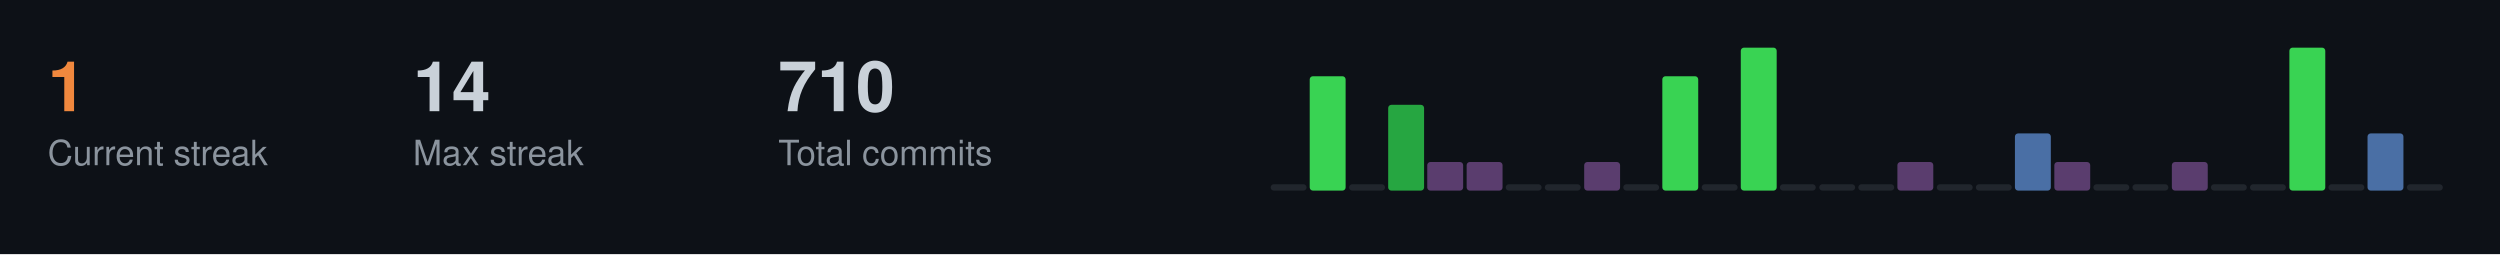
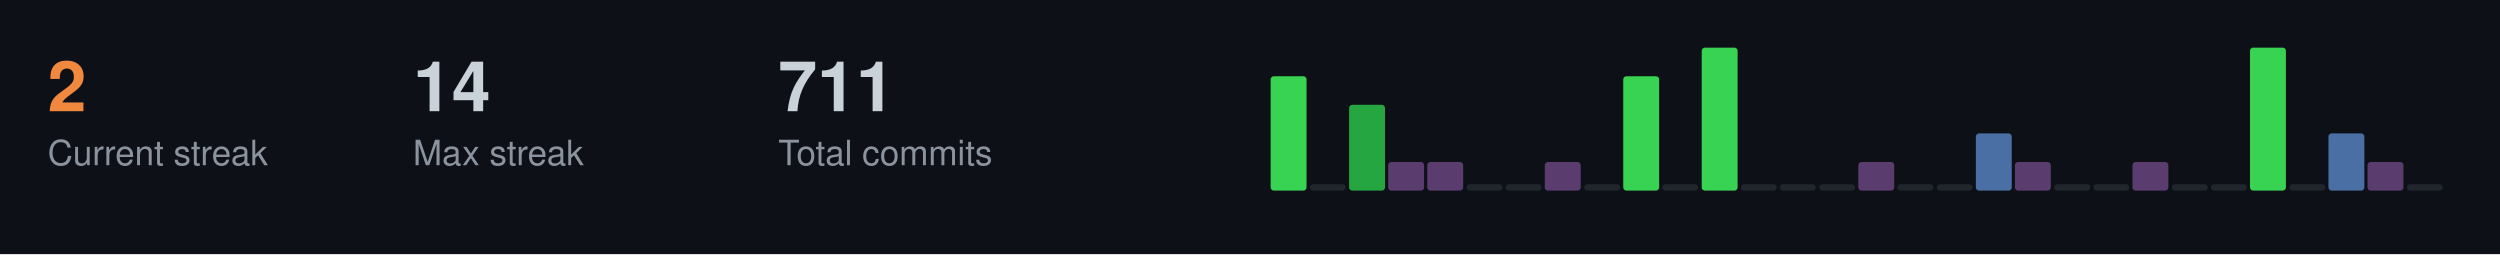
<svg xmlns="http://www.w3.org/2000/svg" width="787" height="80">
  <style>
  .title { font-size: 14px; fill: #c9d1d9; font-family: -apple-system, BlinkMacSystemFont, "Segoe UI", Helvetica, Arial, sans-serif; font-weight: 600; }
  .stat-label { font-size: 11px; fill: #8b949e; font-family: -apple-system, BlinkMacSystemFont, "Segoe UI", Helvetica, Arial, sans-serif; }
  .stat-value { font-size: 22px; fill: #c9d1d9; font-family: -apple-system, BlinkMacSystemFont, "Segoe UI", Helvetica, Arial, sans-serif; font-weight: 600; }
  .streak-fire { font-size: 22px; fill: #f0883e; font-family: -apple-system, BlinkMacSystemFont, "Segoe UI", Helvetica, Arial, sans-serif; font-weight: 600; }
</style>
  <rect width="787" height="80" fill="#0d1117" />
-   <text x="15" y="35" class="streak-fire">1</text>
+   <text x="15" y="35" class="streak-fire">2</text>
  <text x="15" y="52" class="stat-label">Current streak</text>
  <text x="130" y="35" class="stat-value">14</text>
  <text x="130" y="52" class="stat-label">Max streak</text>
-   <text x="245" y="35" class="stat-value">710</text>
+   <text x="245" y="35" class="stat-value">711</text>
  <text x="245" y="52" class="stat-label">Total commits</text>
-   <rect x="400.0" y="58.0" width="11.3" height="2.0" fill="#21262d" rx="1" />
-   <rect x="412.3" y="24.0" width="11.3" height="36.0" fill="#39d353" rx="1" />
-   <rect x="424.7" y="58.0" width="11.3" height="2.0" fill="#21262d" rx="1" />
-   <rect x="437.0" y="33.0" width="11.3" height="27.0" fill="#26a641" rx="1" />
+   <rect x="400.0" y="24.0" width="11.3" height="36.0" fill="#39d353" rx="1" />
+   <rect x="412.3" y="58.0" width="11.3" height="2.0" fill="#21262d" rx="1" />
+   <rect x="424.7" y="33.0" width="11.3" height="27.0" fill="#26a641" rx="1" />
+   <rect x="437.0" y="51.0" width="11.3" height="9.0" fill="#5a3d6e" rx="1" />
  <rect x="449.3" y="51.0" width="11.3" height="9.0" fill="#5a3d6e" rx="1" />
-   <rect x="461.7" y="51.0" width="11.3" height="9.0" fill="#5a3d6e" rx="1" />
+   <rect x="461.7" y="58.0" width="11.3" height="2.0" fill="#21262d" rx="1" />
  <rect x="474.0" y="58.0" width="11.3" height="2.0" fill="#21262d" rx="1" />
-   <rect x="486.3" y="58.0" width="11.3" height="2.0" fill="#21262d" rx="1" />
-   <rect x="498.7" y="51.0" width="11.3" height="9.0" fill="#5a3d6e" rx="1" />
-   <rect x="511.0" y="58.0" width="11.3" height="2.0" fill="#21262d" rx="1" />
-   <rect x="523.3" y="24.0" width="11.3" height="36.0" fill="#39d353" rx="1" />
-   <rect x="535.7" y="58.0" width="11.3" height="2.0" fill="#21262d" rx="1" />
-   <rect x="548.0" y="15.0" width="11.3" height="45.0" fill="#39d353" rx="1" />
+   <rect x="486.3" y="51.0" width="11.3" height="9.0" fill="#5a3d6e" rx="1" />
+   <rect x="498.7" y="58.0" width="11.3" height="2.0" fill="#21262d" rx="1" />
+   <rect x="511.0" y="24.0" width="11.3" height="36.0" fill="#39d353" rx="1" />
+   <rect x="523.3" y="58.0" width="11.3" height="2.0" fill="#21262d" rx="1" />
+   <rect x="535.7" y="15.0" width="11.3" height="45.0" fill="#39d353" rx="1" />
+   <rect x="548.0" y="58.0" width="11.3" height="2.0" fill="#21262d" rx="1" />
  <rect x="560.3" y="58.0" width="11.3" height="2.0" fill="#21262d" rx="1" />
  <rect x="572.7" y="58.0" width="11.3" height="2.0" fill="#21262d" rx="1" />
-   <rect x="585.0" y="58.0" width="11.3" height="2.0" fill="#21262d" rx="1" />
-   <rect x="597.3" y="51.0" width="11.3" height="9.0" fill="#5a3d6e" rx="1" />
+   <rect x="585.0" y="51.0" width="11.3" height="9.0" fill="#5a3d6e" rx="1" />
+   <rect x="597.3" y="58.0" width="11.3" height="2.0" fill="#21262d" rx="1" />
  <rect x="609.7" y="58.0" width="11.3" height="2.0" fill="#21262d" rx="1" />
-   <rect x="622.0" y="58.0" width="11.3" height="2.0" fill="#21262d" rx="1" />
-   <rect x="634.3" y="42.0" width="11.3" height="18.0" fill="#4a6fa5" rx="1" />
-   <rect x="646.7" y="51.0" width="11.3" height="9.0" fill="#5a3d6e" rx="1" />
+   <rect x="622.0" y="42.0" width="11.3" height="18.0" fill="#4a6fa5" rx="1" />
+   <rect x="634.3" y="51.0" width="11.3" height="9.0" fill="#5a3d6e" rx="1" />
+   <rect x="646.7" y="58.0" width="11.3" height="2.0" fill="#21262d" rx="1" />
  <rect x="659.0" y="58.0" width="11.3" height="2.0" fill="#21262d" rx="1" />
-   <rect x="671.3" y="58.0" width="11.3" height="2.0" fill="#21262d" rx="1" />
-   <rect x="683.7" y="51.0" width="11.3" height="9.0" fill="#5a3d6e" rx="1" />
+   <rect x="671.3" y="51.0" width="11.3" height="9.0" fill="#5a3d6e" rx="1" />
+   <rect x="683.7" y="58.0" width="11.3" height="2.0" fill="#21262d" rx="1" />
  <rect x="696.0" y="58.0" width="11.3" height="2.0" fill="#21262d" rx="1" />
-   <rect x="708.3" y="58.0" width="11.3" height="2.0" fill="#21262d" rx="1" />
-   <rect x="720.7" y="15.0" width="11.3" height="45.0" fill="#39d353" rx="1" />
-   <rect x="733.0" y="58.0" width="11.3" height="2.0" fill="#21262d" rx="1" />
-   <rect x="745.3" y="42.0" width="11.3" height="18.0" fill="#4a6fa5" rx="1" />
+   <rect x="708.3" y="15.0" width="11.3" height="45.0" fill="#39d353" rx="1" />
+   <rect x="720.7" y="58.0" width="11.3" height="2.0" fill="#21262d" rx="1" />
+   <rect x="733.0" y="42.0" width="11.3" height="18.0" fill="#4a6fa5" rx="1" />
+   <rect x="745.3" y="51.0" width="11.3" height="9.0" fill="#5a3d6e" rx="1" />
  <rect x="757.7" y="58.0" width="11.3" height="2.0" fill="#21262d" rx="1" />
</svg>
